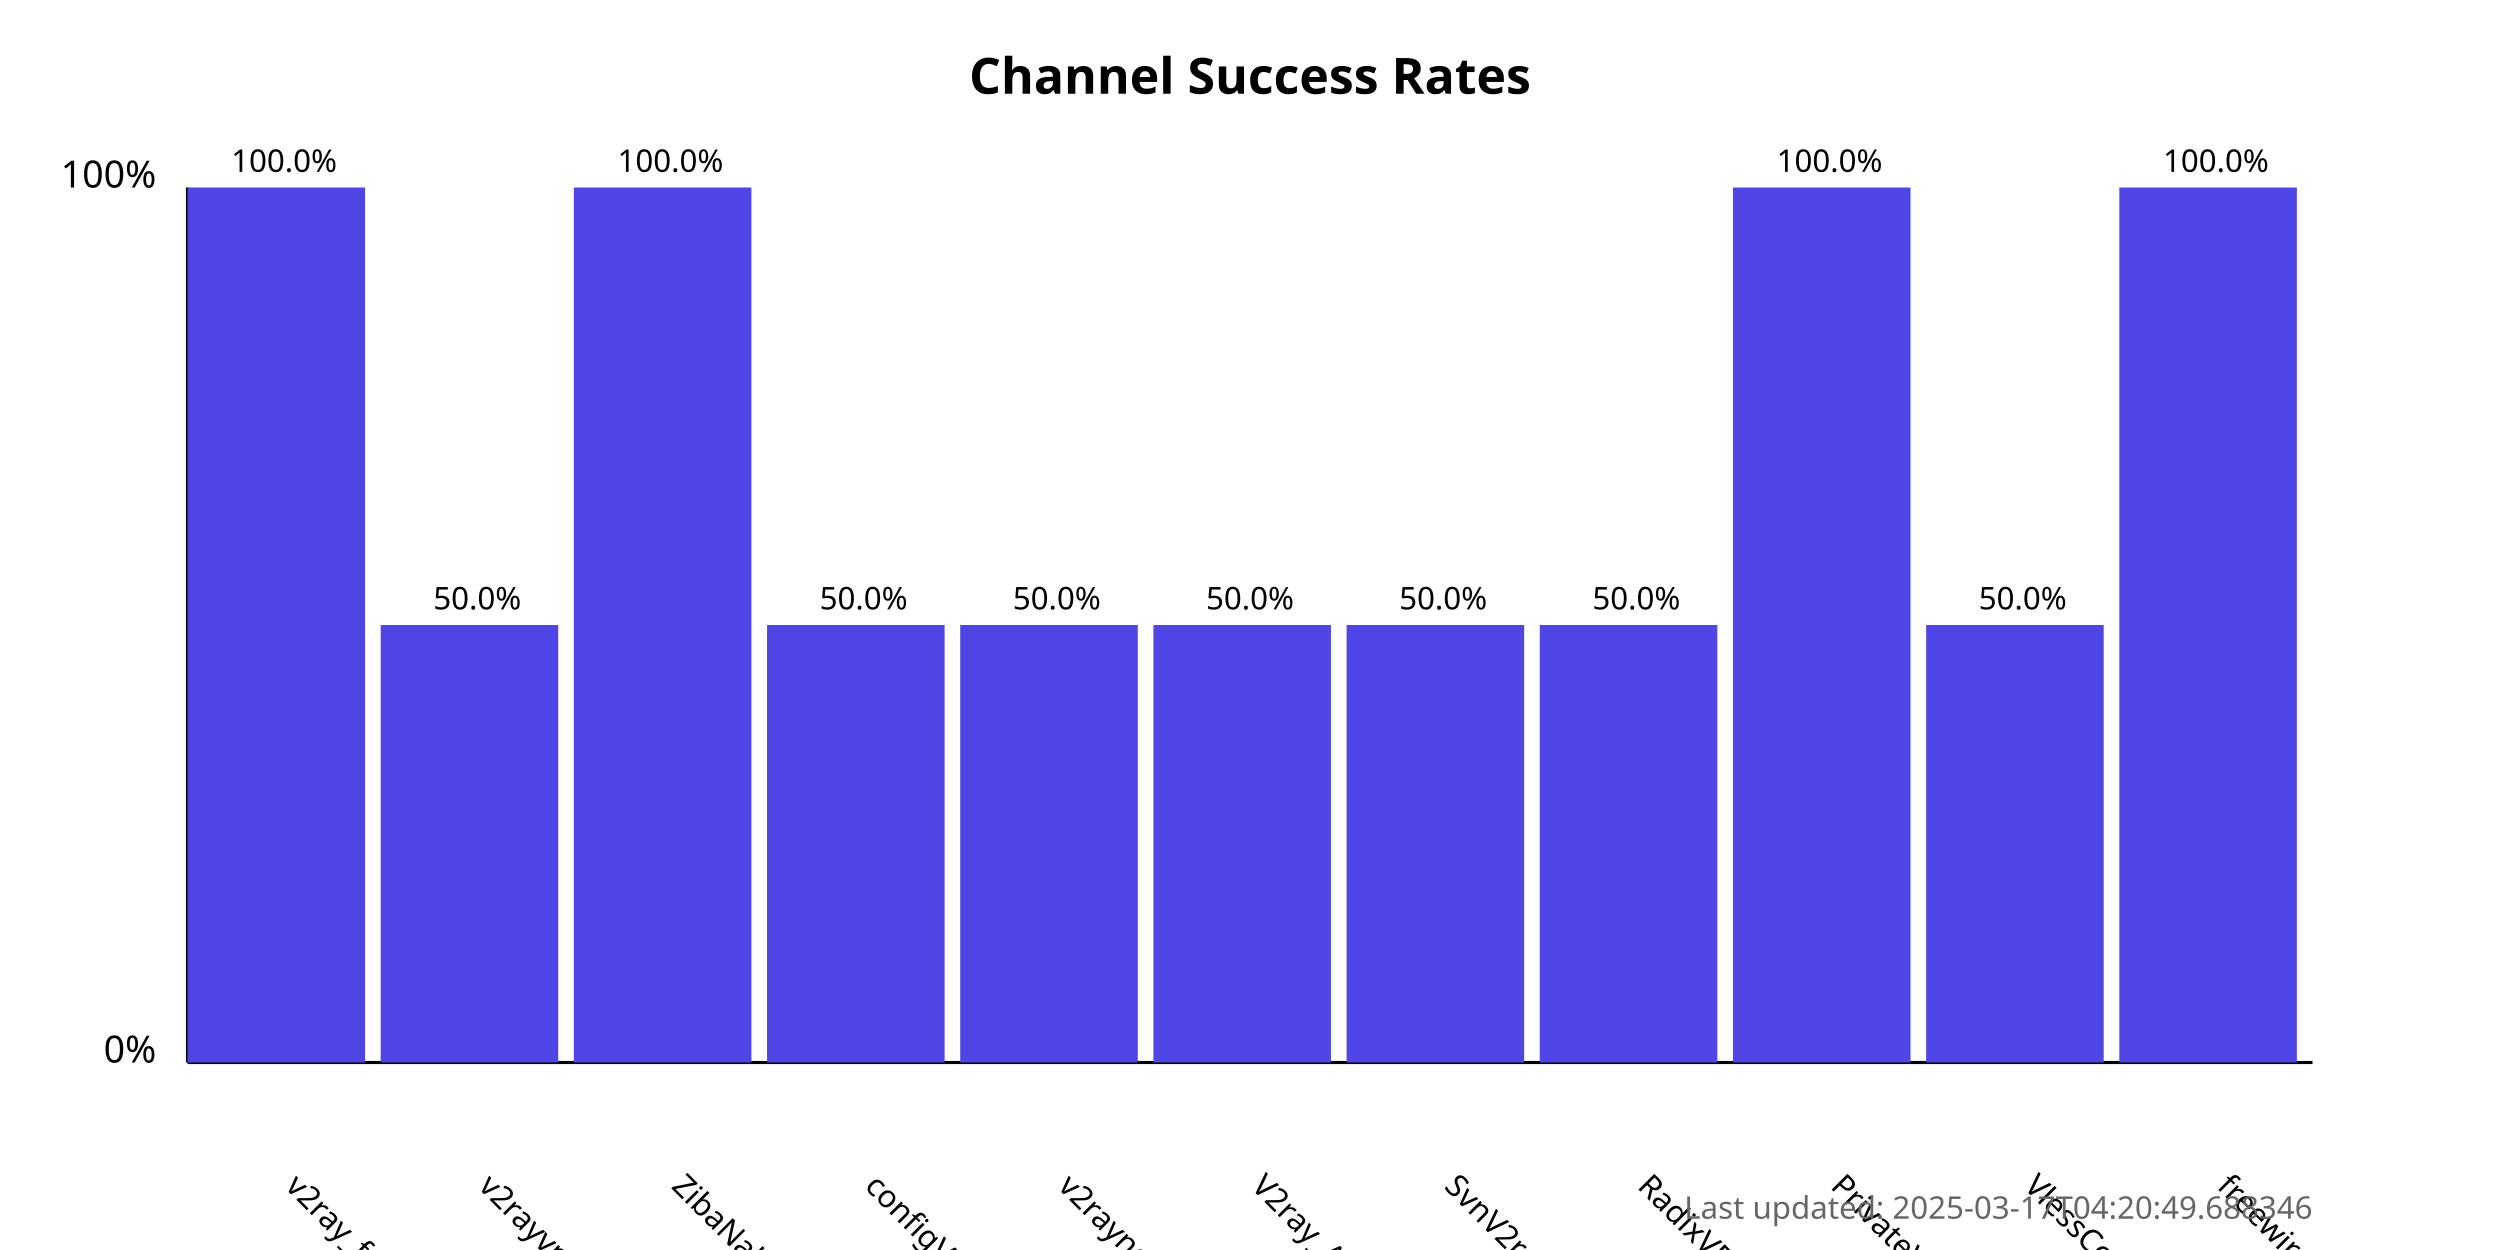
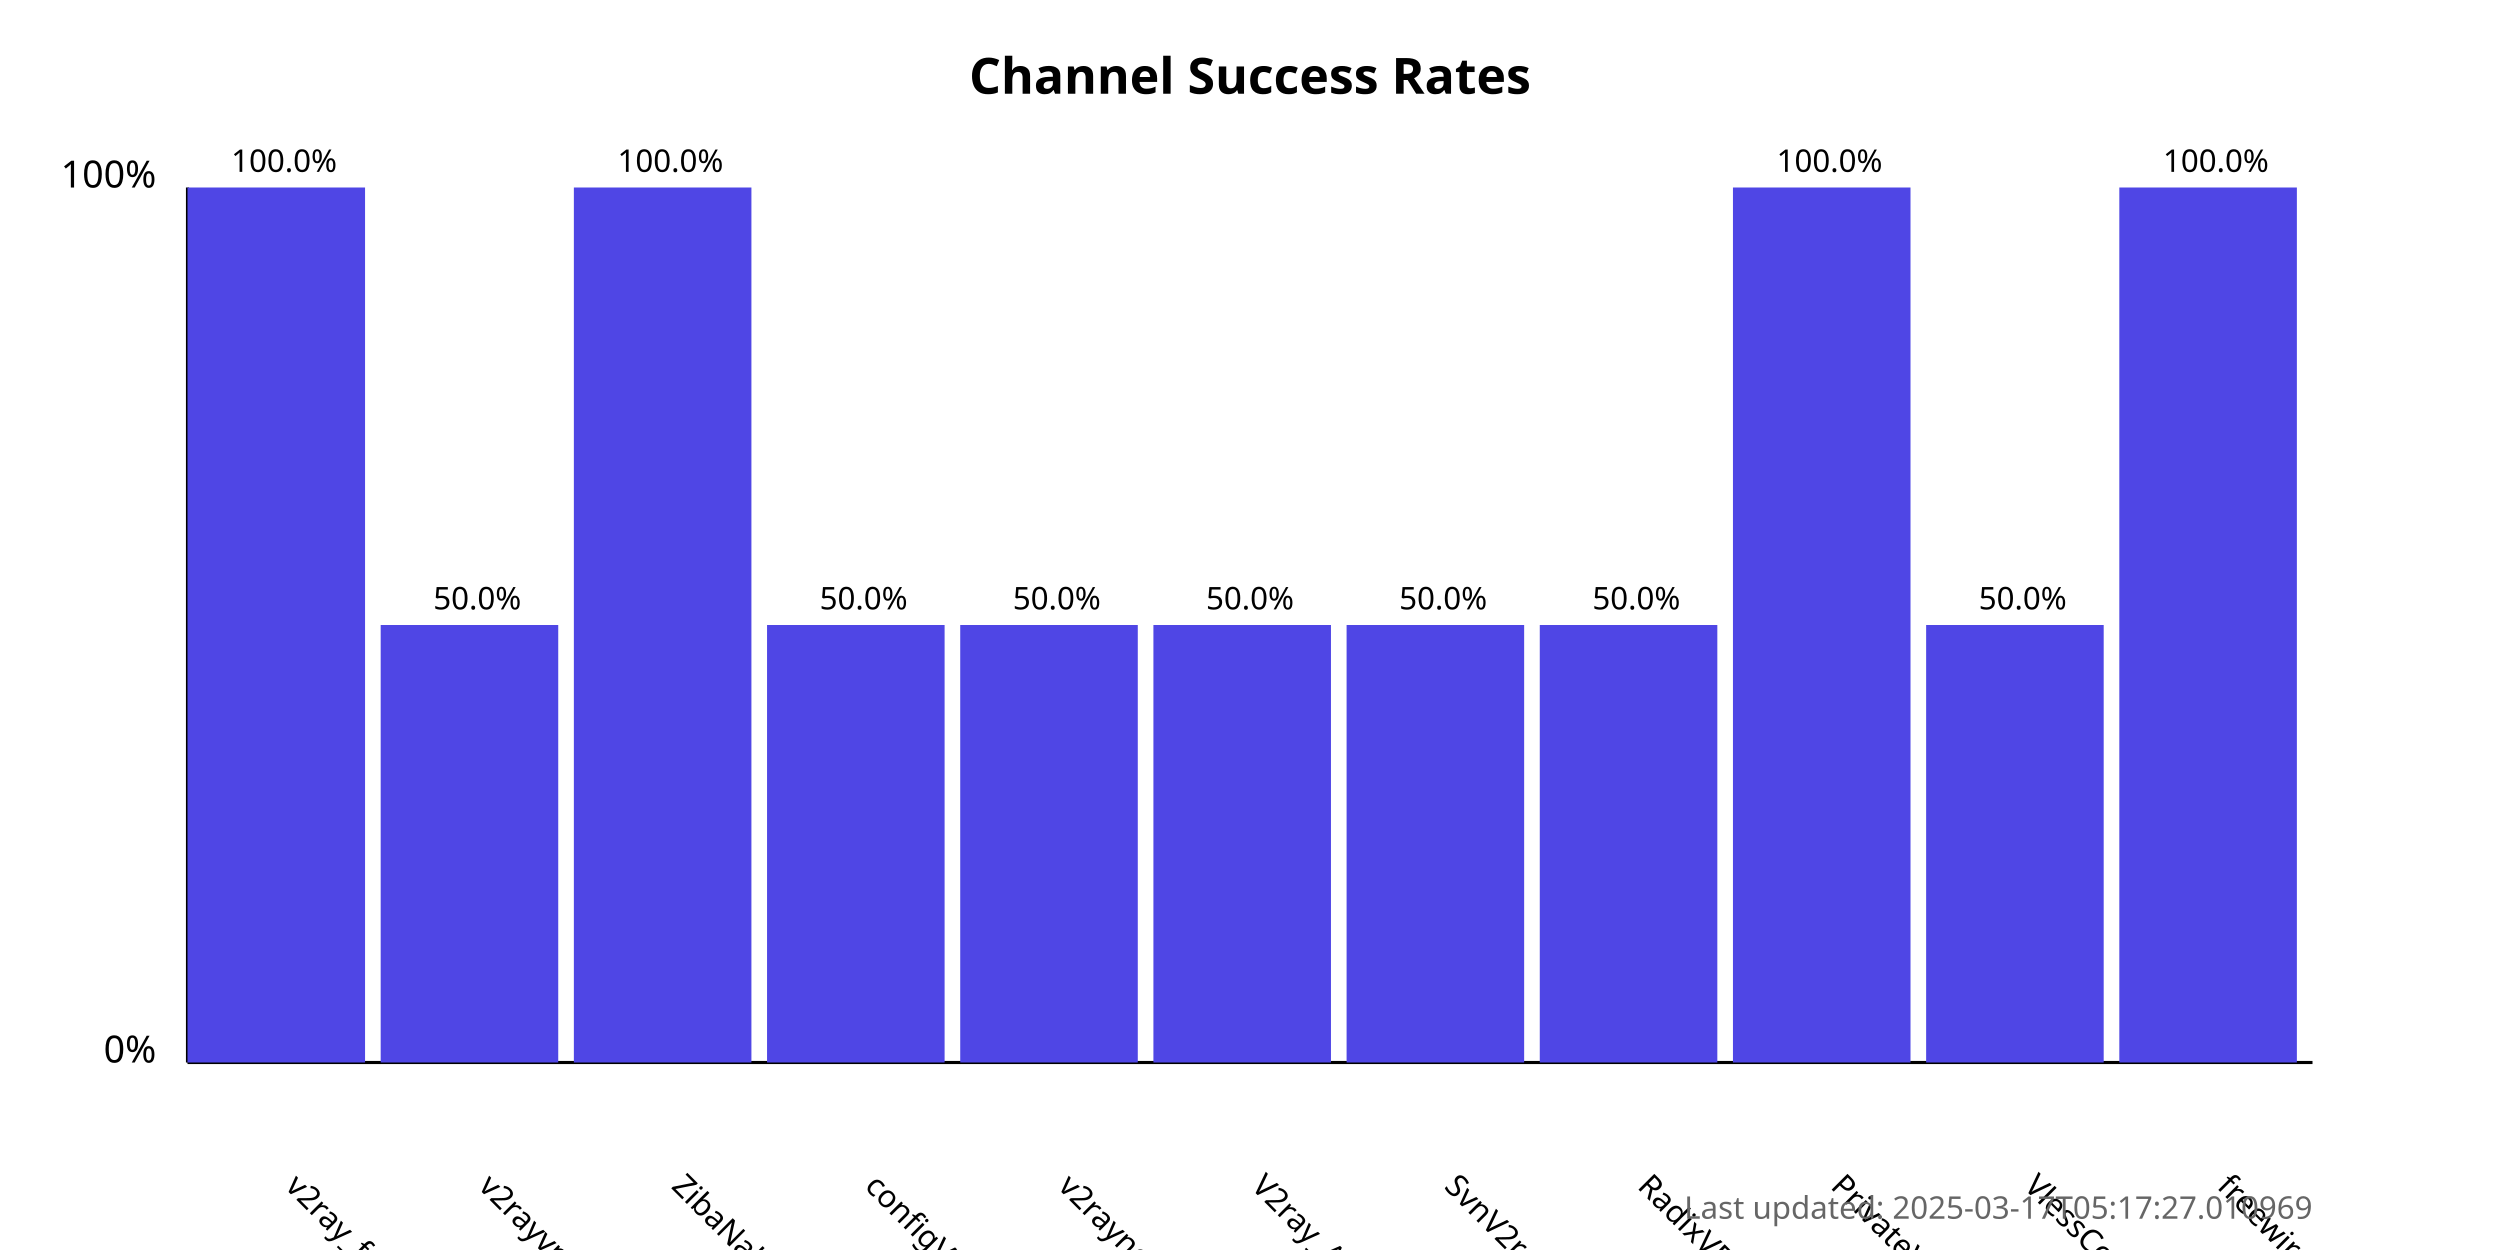
<svg xmlns="http://www.w3.org/2000/svg" width="800" height="400">
  <style>
            .chart-title { font: bold 16px sans-serif; }
            .axis-label { font: 12px sans-serif; }
            .tick-label { font: 10px sans-serif; }
            .bar { fill: #4f46e5; }
            .bar:hover { fill: #6366f1; }
            .timestamp { font: 10px sans-serif; fill: #666; }
        </style>
  <text x="400.0" y="30" text-anchor="middle" class="chart-title">
            Channel Success Rates
        </text>
  <line x1="60" y1="340" x2="60" y2="60" stroke="black" stroke-width="1" />
  <line x1="60" y1="340" x2="740" y2="340" stroke="black" stroke-width="1" />
  <text x="50" y="340" text-anchor="end" class="axis-label">0%</text>
  <text x="50" y="60" text-anchor="end" class="axis-label">100%</text>
  <g>
    <rect x="60" y="60.0" width="56.818" height="280.0" class="bar" />
    <text x="90.909" y="380" transform="rotate(45, 90.90909, 380)" text-anchor="start" class="tick-label">
                v2ray_free_conf
            </text>
    <text x="90.909" y="55.0" text-anchor="middle" class="tick-label">
                100.0%
            </text>
  </g>
  <g>
    <rect x="121.818" y="200.0" width="56.818" height="140.0" class="bar" />
    <text x="152.727" y="380" transform="rotate(45, 152.7273, 380)" text-anchor="start" class="tick-label">
                v2rayvpno
            </text>
    <text x="152.727" y="195.0" text-anchor="middle" class="tick-label">
                50.0%
            </text>
  </g>
  <g>
    <rect x="183.636" y="60.0" width="56.818" height="280.0" class="bar" />
    <text x="214.545" y="380" transform="rotate(45, 214.5455, 380)" text-anchor="start" class="tick-label">
                ZibaNabz
            </text>
    <text x="214.545" y="55.0" text-anchor="middle" class="tick-label">
                100.0%
            </text>
  </g>
  <g>
    <rect x="245.455" y="200.0" width="56.818" height="140.0" class="bar" />
    <text x="276.364" y="380" transform="rotate(45, 276.3636, 380)" text-anchor="start" class="tick-label">
                configV2rayForFree
            </text>
    <text x="276.364" y="195.0" text-anchor="middle" class="tick-label">
                50.0%
            </text>
  </g>
  <g>
    <rect x="307.273" y="200.0" width="56.818" height="140.0" class="bar" />
    <text x="338.182" y="380" transform="rotate(45, 338.1818, 380)" text-anchor="start" class="tick-label">
                v2rayngvpn
            </text>
    <text x="338.182" y="195.0" text-anchor="middle" class="tick-label">
                50.0%
            </text>
  </g>
  <g>
    <rect x="369.091" y="200.0" width="56.818" height="140.0" class="bar" />
    <text x="400.0" y="380" transform="rotate(45, 400.0, 380)" text-anchor="start" class="tick-label">
                V2ray_Alpha
            </text>
    <text x="400.0" y="195.0" text-anchor="middle" class="tick-label">
                50.0%
            </text>
  </g>
  <g>
    <rect x="430.909" y="200.0" width="56.818" height="140.0" class="bar" />
    <text x="461.818" y="380" transform="rotate(45, 461.8182, 380)" text-anchor="start" class="tick-label">
                SvnV2ray
            </text>
    <text x="461.818" y="195.0" text-anchor="middle" class="tick-label">
                50.0%
            </text>
  </g>
  <g>
    <rect x="492.727" y="200.0" width="56.818" height="140.0" class="bar" />
    <text x="523.636" y="380" transform="rotate(45, 523.6364, 380)" text-anchor="start" class="tick-label">
                RadixVPN
            </text>
    <text x="523.636" y="195.0" text-anchor="middle" class="tick-label">
                50.0%
            </text>
  </g>
  <g>
    <rect x="554.545" y="60.0" width="56.818" height="280.0" class="bar" />
    <text x="585.455" y="380" transform="rotate(45, 585.4545, 380)" text-anchor="start" class="tick-label">
                PrivateVPNs
            </text>
    <text x="585.455" y="55.0" text-anchor="middle" class="tick-label">
                100.0%
            </text>
  </g>
  <g>
    <rect x="616.364" y="200.0" width="56.818" height="140.0" class="bar" />
    <text x="647.273" y="380" transform="rotate(45, 647.2727, 380)" text-anchor="start" class="tick-label">
                VlessConfig
            </text>
    <text x="647.273" y="195.0" text-anchor="middle" class="tick-label">
                50.0%
            </text>
  </g>
  <g>
    <rect x="678.182" y="60.0" width="56.818" height="280.0" class="bar" />
    <text x="709.091" y="380" transform="rotate(45, 709.0909, 380)" text-anchor="start" class="tick-label">
                freewireguard
            </text>
    <text x="709.091" y="55.0" text-anchor="middle" class="tick-label">
                100.0%
            </text>
  </g>
  <text x="740" y="390" text-anchor="end" class="timestamp">
-             Last updated: 2025-03-17T04:20:49.688346
+             Last updated: 2025-03-17T05:17:27.010969
        </text>
</svg>
